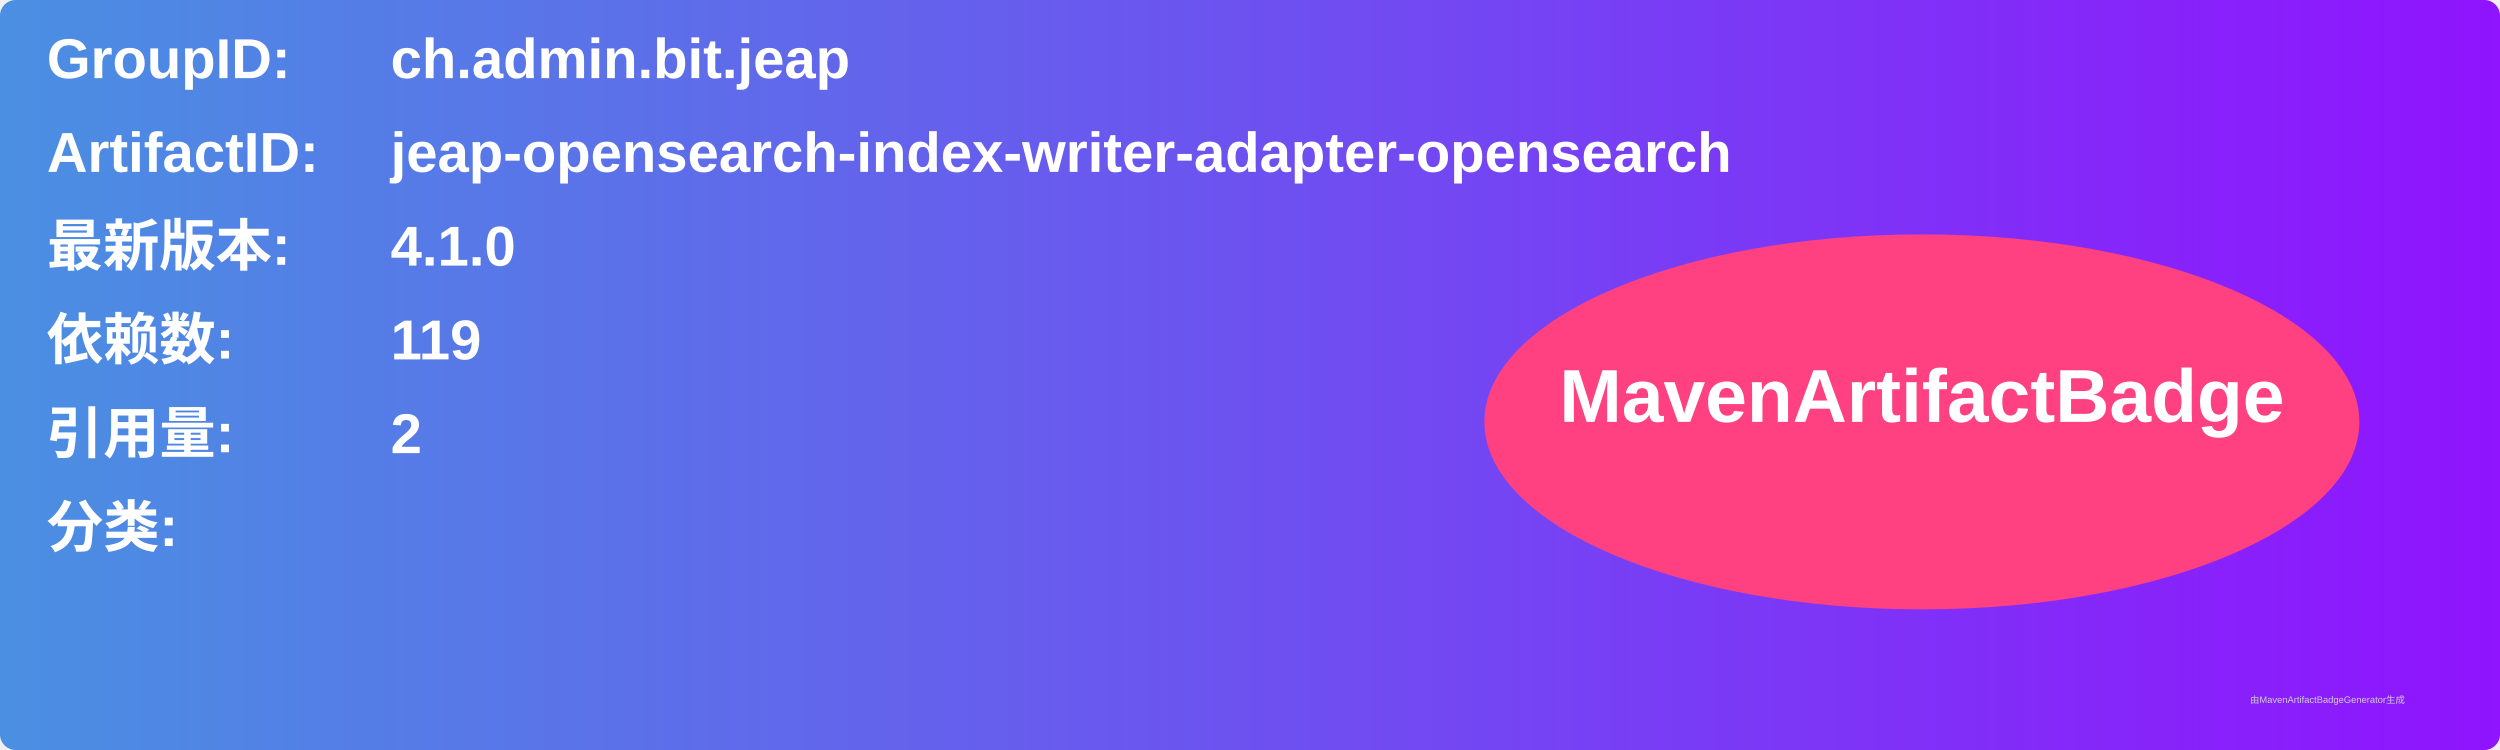
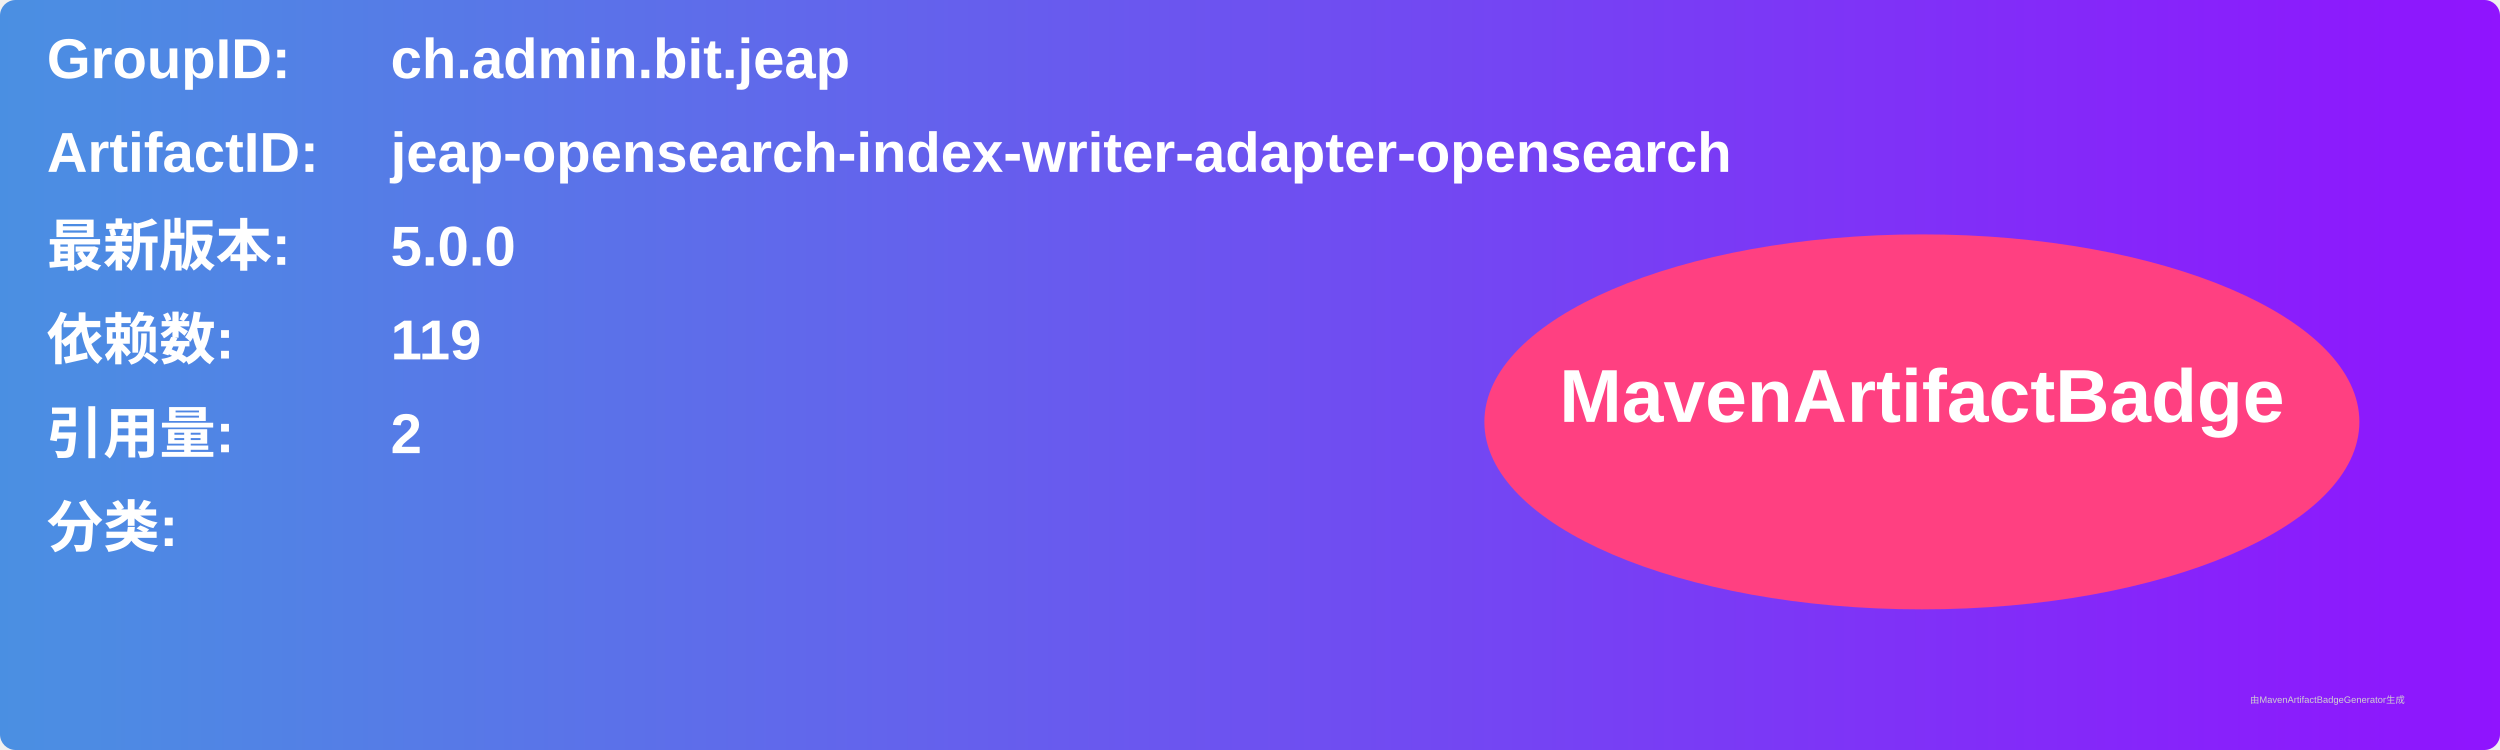
<svg xmlns="http://www.w3.org/2000/svg" width="800" height="240" viewBox="0 0 800 240">
  <linearGradient id="grad" x1="0%" y1="0%" x2="100%" y2="0%">
    <stop offset="0%" stop-color="#4a90e2" />
    <stop offset="100%" stop-color="#9013fe" />
  </linearGradient>
  <rect width="100%" height="100%" rx="5" ry="5" fill="url(#grad)" />
  <g transform="translate(15, 15)">
    <text x="0" y="10" font-family="Arial" font-size="18" fill="white" font-weight="bold" width="260">GroupID:</text>
    <text x="110" y="10" font-family="Arial" font-size="18" fill="white" font-weight="bold" width="460">ch.admin.bit.jeap</text>
    <text x="0" y="40" font-family="Arial" font-size="18" fill="white" font-weight="bold" width="260">ArtifactID:</text>
    <text x="110" y="40" font-family="Arial" font-size="18" fill="white" font-weight="bold" width="460">jeap-opensearch-index-writer-adapter-opensearch</text>
    <text x="0" y="70" font-family="Arial" font-size="18" fill="white" font-weight="bold">最新版本:</text>
    <text x="110" y="70" font-family="Arial" font-size="18" fill="white" font-weight="bold">
-       <tspan font-weight="bold">4.1.0</tspan>
+       <tspan font-weight="bold">5.0.0</tspan>
    </text>
    <text x="0" y="100" font-family="Arial" font-size="18" fill="white" font-weight="bold">依赖数: </text>
    <text x="110" y="100" font-family="Arial" font-size="18" fill="white">
      <tspan font-weight="bold">119</tspan>
    </text>
    <text x="0" y="130" font-family="Arial" font-size="18" fill="white" font-weight="bold">引用量: </text>
    <text x="110" y="130" font-family="Arial" font-size="18" fill="white">
      <tspan font-weight="bold">2</tspan>
    </text>
    <text x="0" y="160" font-family="Arial" font-size="18" fill="white" font-weight="bold">分类:</text>
    <text x="10" y="190" font-family="Arial" font-size="10" fill="white">
      <tspan font-weight="bold" />
    </text>
    <ellipse cx="600" cy="120" rx="140" ry="60" fill="#ff4081" />
    <text x="600" y="120" text-anchor="middle" font-family="Arial" font-size="24" fill="white" font-weight="bold">MavenArtifactBadge</text>
  </g>
  <text x="720" y="225" font-family="Arial" font-size="3" fill="#d0d0d0">由MavenArtifactBadgeGenerator生成</text>
</svg>
